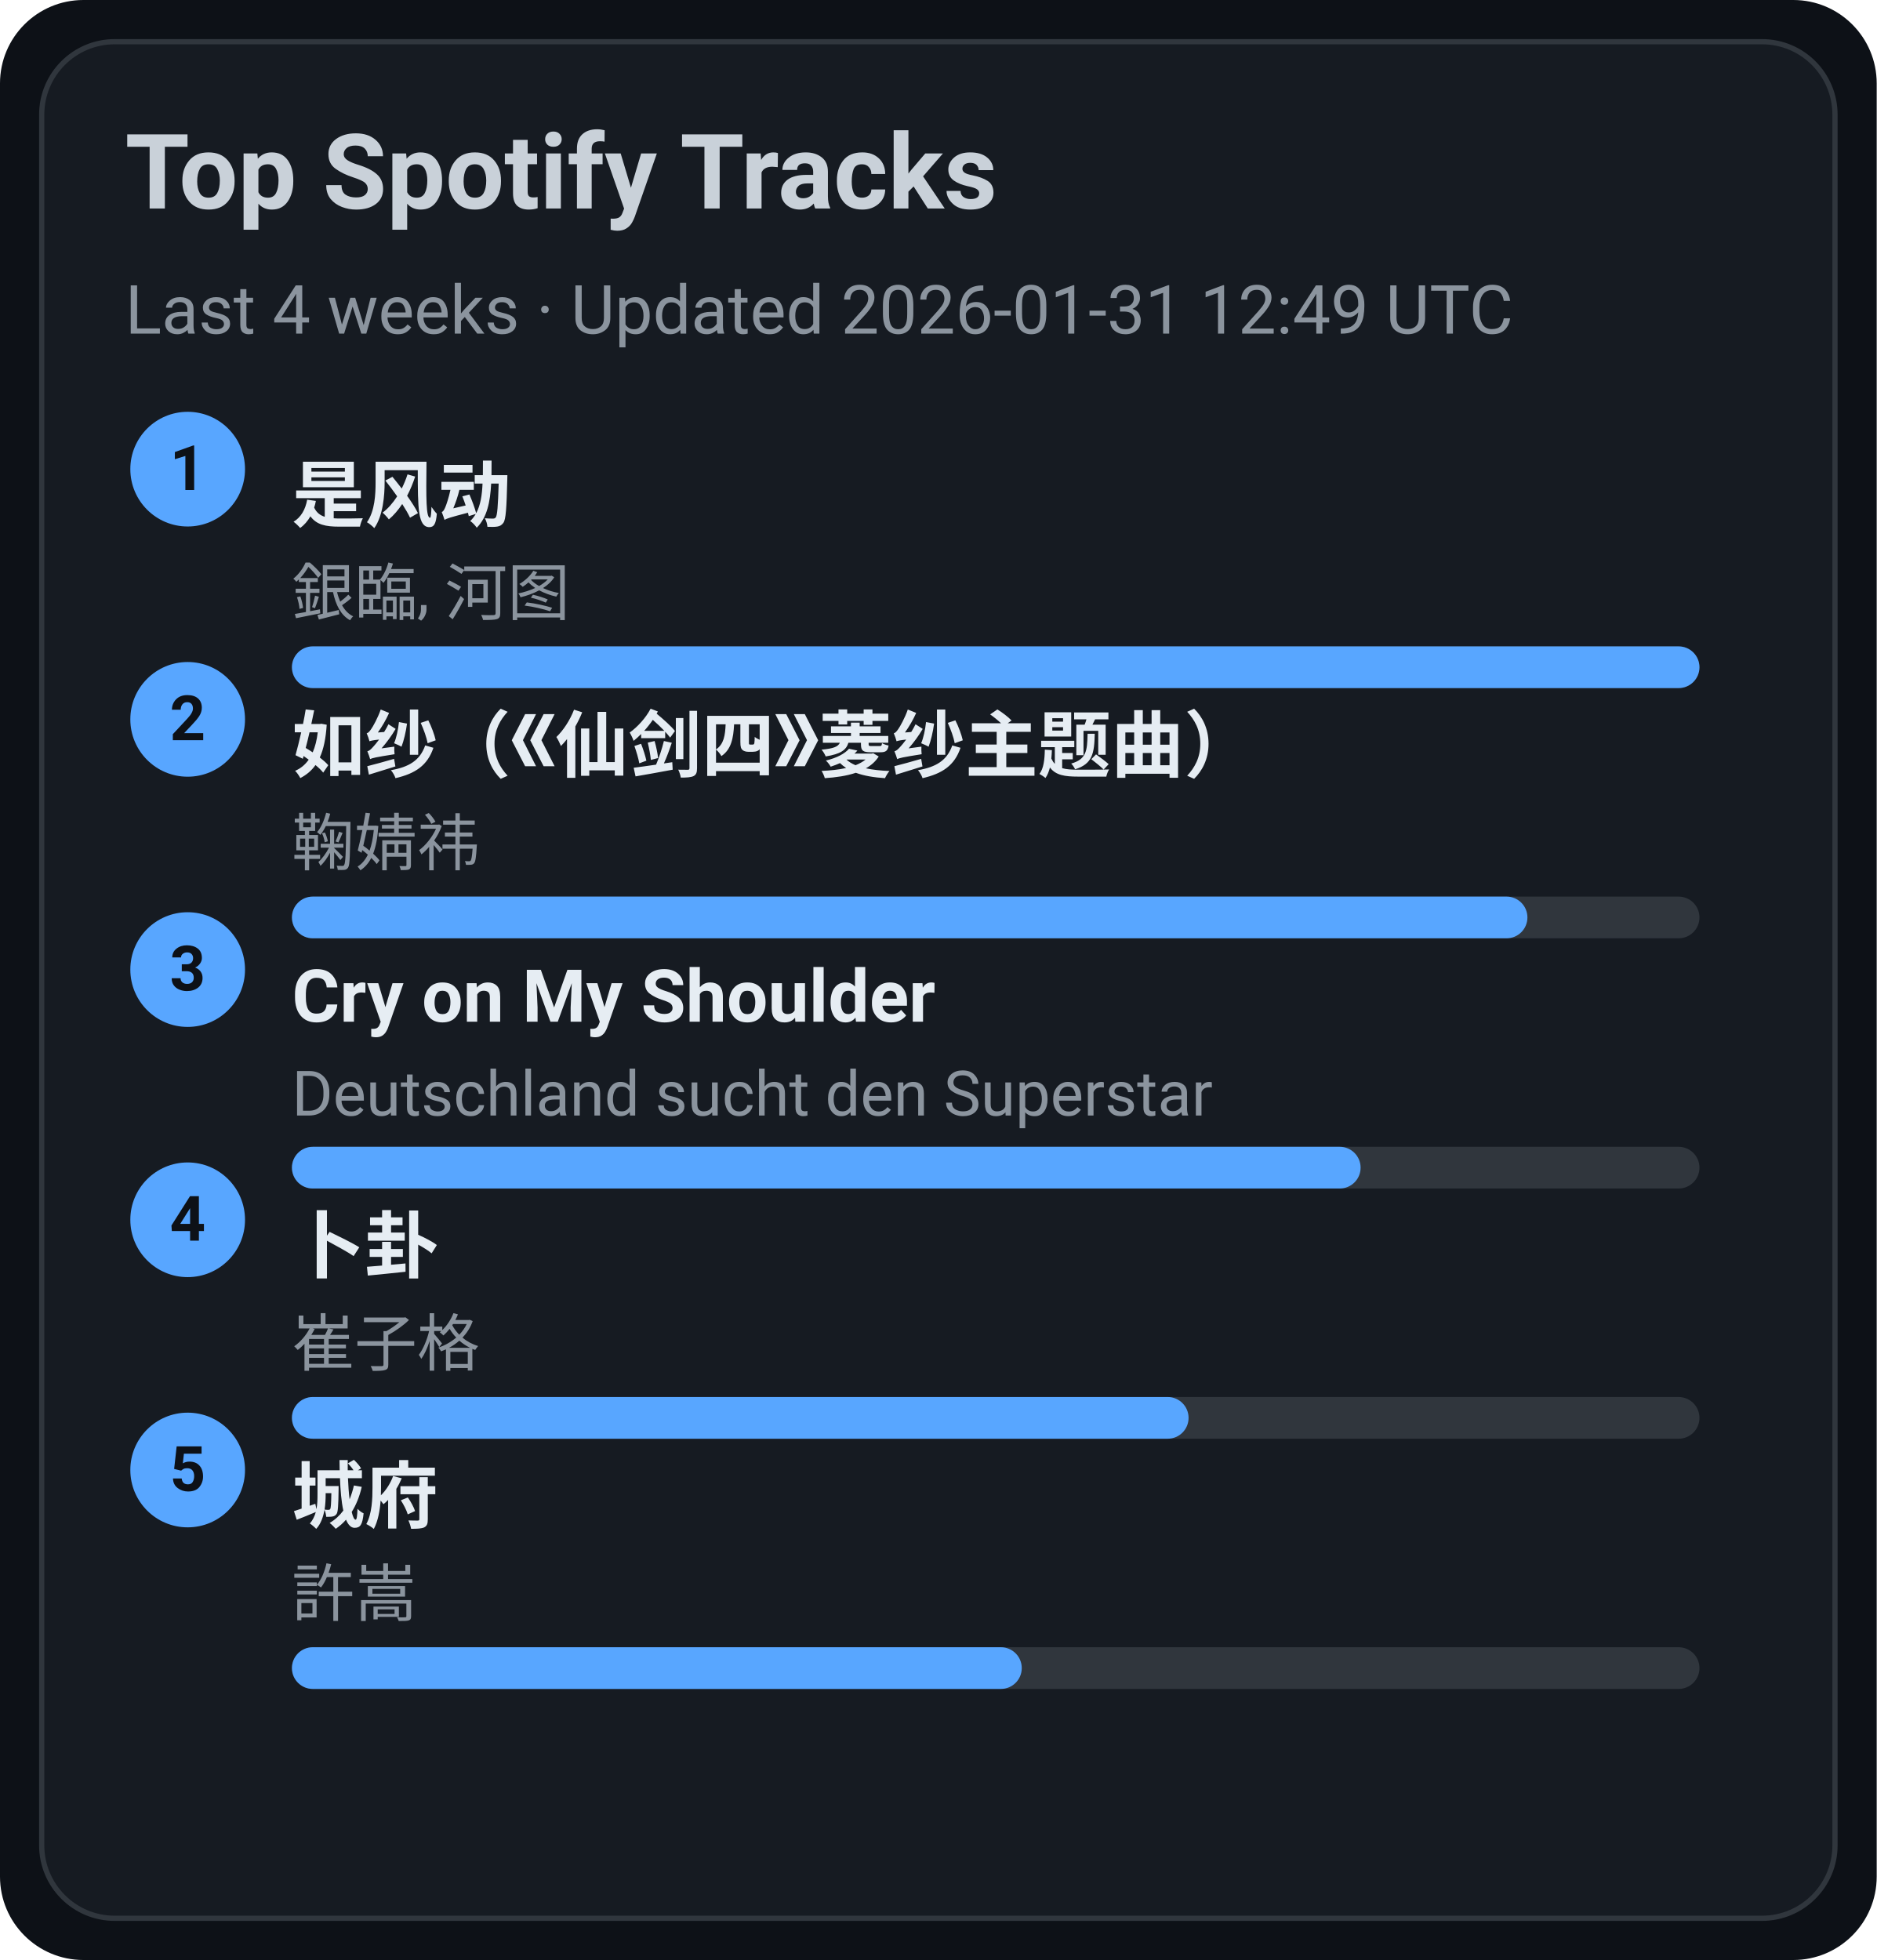
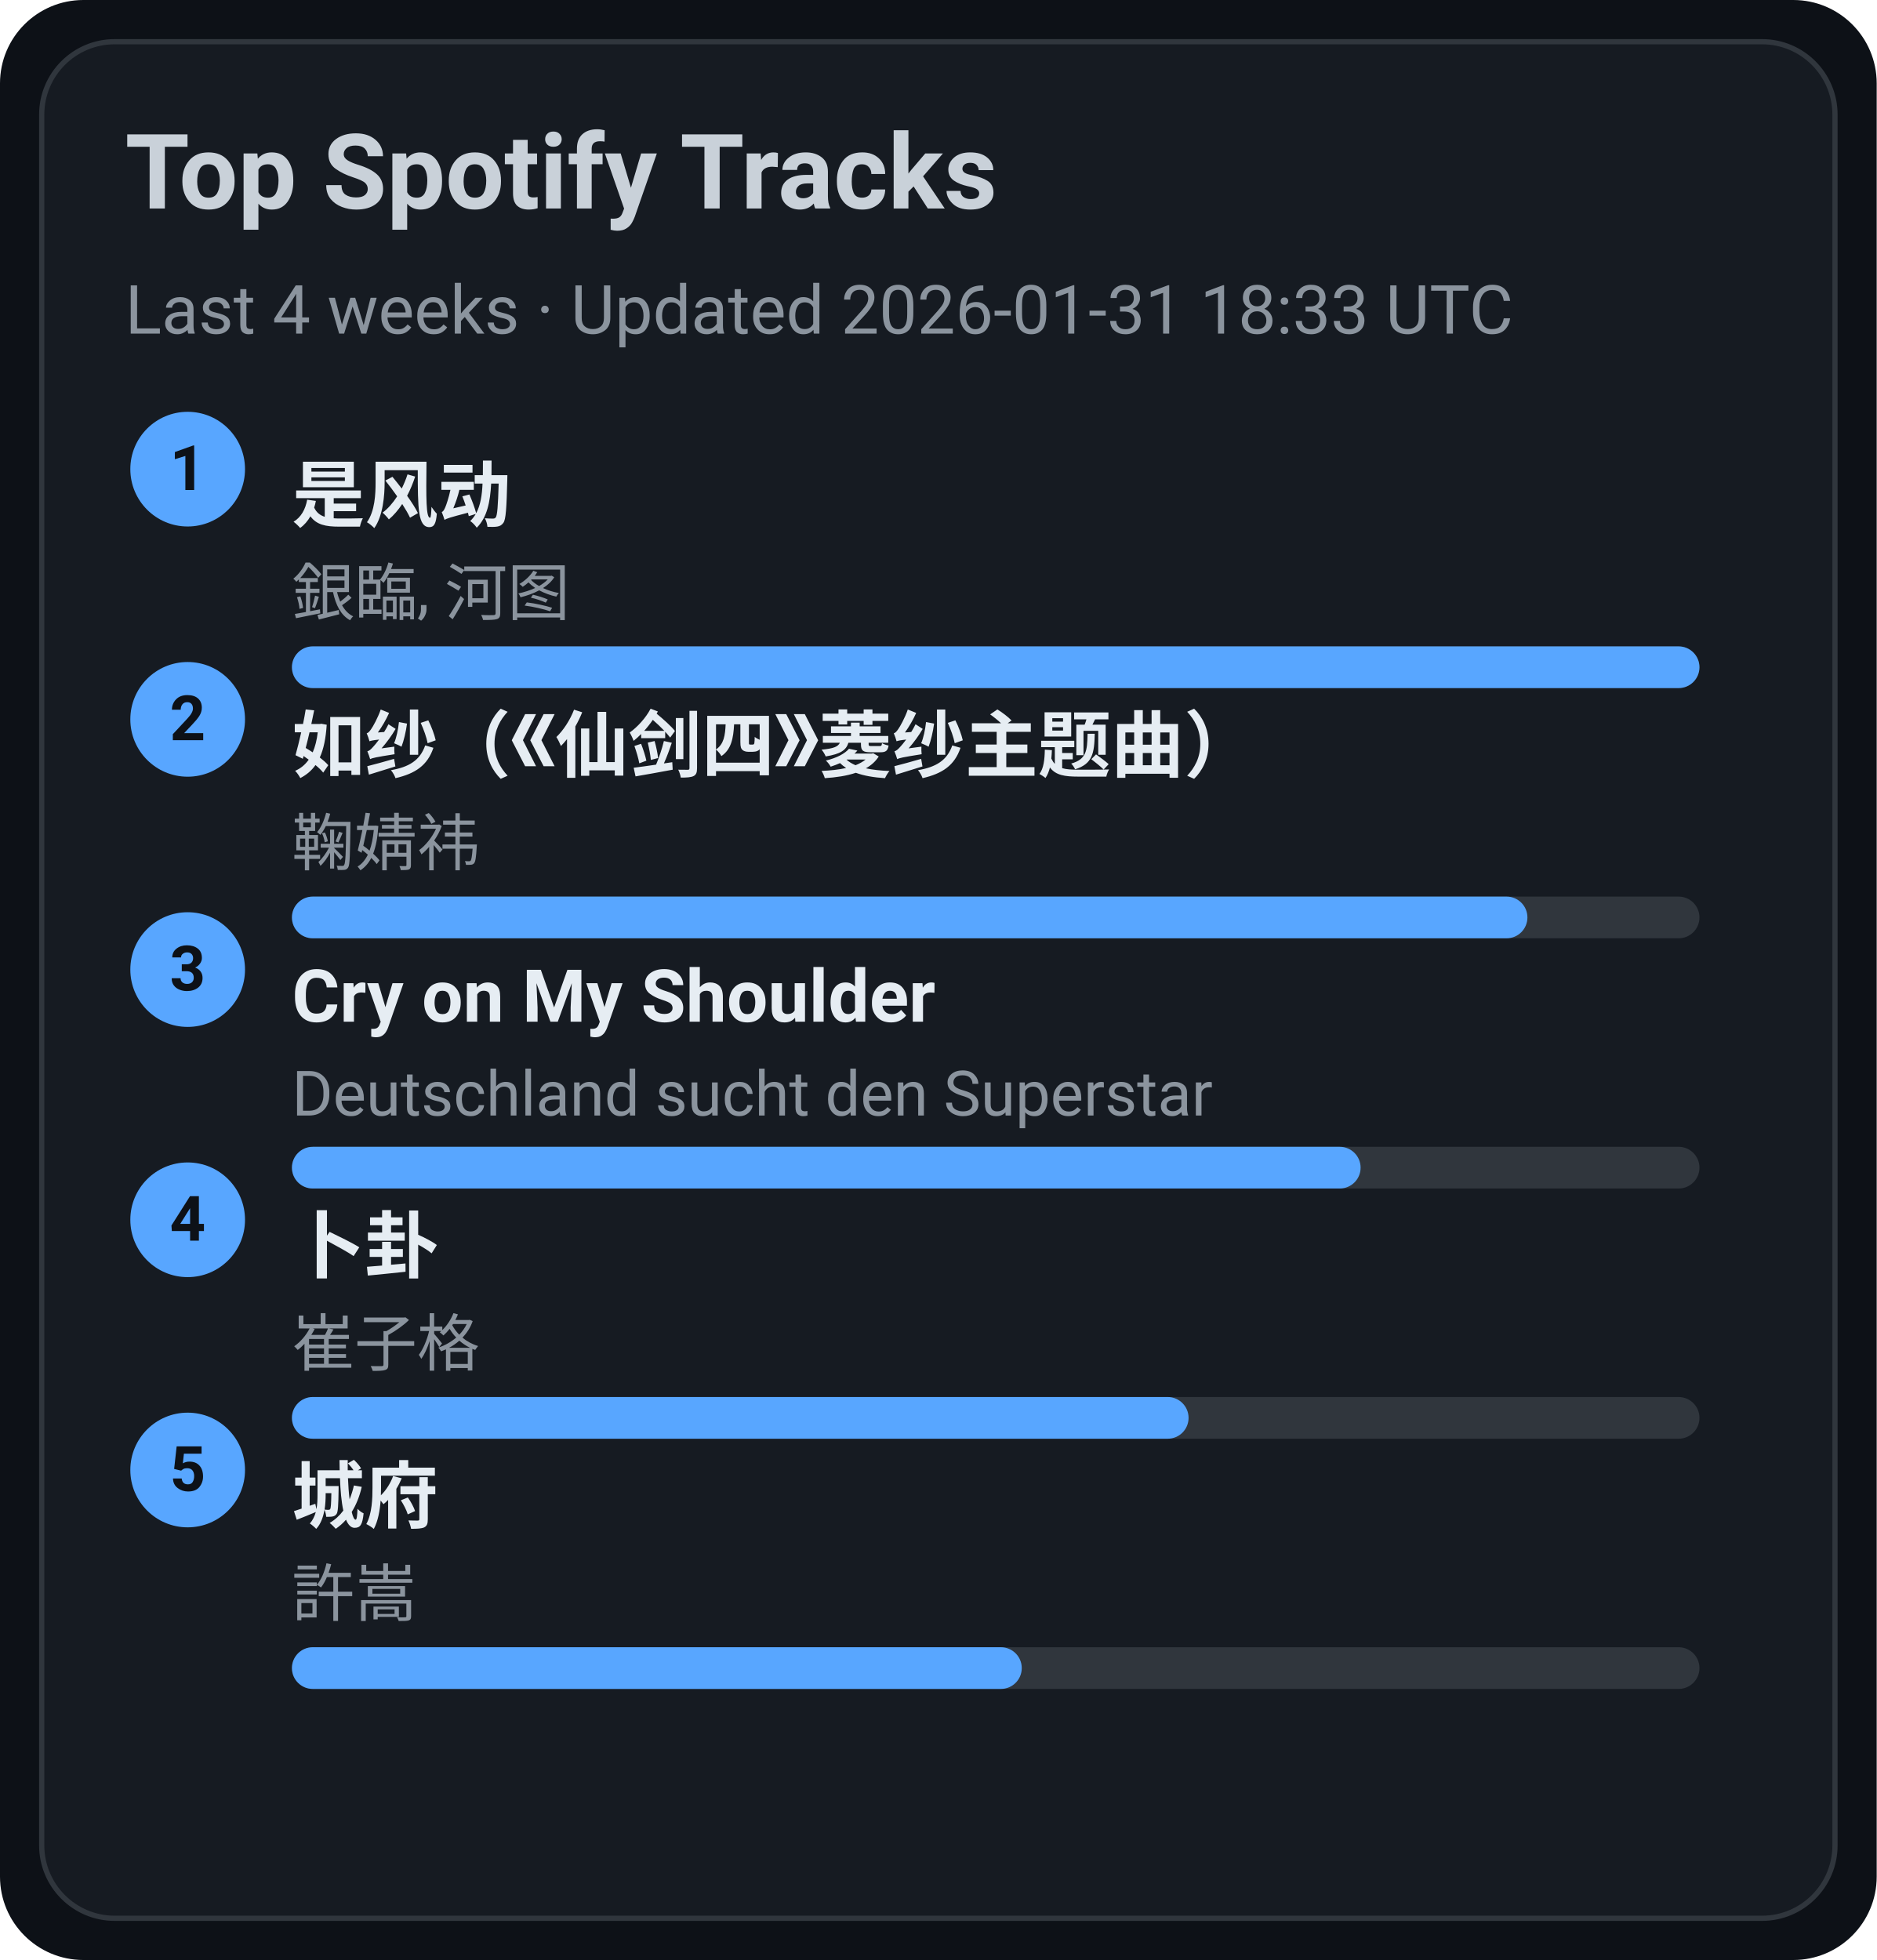
<svg xmlns="http://www.w3.org/2000/svg" width="360" height="376" viewBox="0 0 360 376">
  <style>text{font-family:-apple-system,BlinkMacSystemFont,Segoe UI,Roboto,Ubuntu,Helvetica Neue,Arial,Noto Sans,sans-serif}</style>
  <rect width="360" height="376" rx="16" fill="#0d1117" />
  <rect x="8" y="8" width="344" height="360" rx="14" fill="#161b22" stroke="#30363d" />
  <text x="24" y="40" font-size="20" fill="#c9d1d9" font-weight="600">Top Spotify Tracks</text>
-   <text x="24" y="64" font-size="13" fill="#8b949e">Last 4 weeks · Updated 2026-01-31 12:49 UTC</text>
+   <text x="24" y="64" font-size="13" fill="#8b949e">Last 4 weeks · Updated 2026-01-31 18:33 UTC</text>
  <circle cx="36" cy="90" r="11" fill="#58a6ff" />
  <text x="36" y="94" text-anchor="middle" font-size="12" fill="#0d1117" font-weight="700">1</text>
  <a href="https://open.spotify.com/track/3lePQ8c4jq7bTePsXEmslh" target="_blank" rel="noopener noreferrer">
    <text x="56" y="100" font-size="14" fill="#e6edf3" font-weight="600">是风动</text>
  </a>
  <text x="56" y="118" font-size="12" fill="#8b949e">銀臨, 河图</text>
  <rect x="56" y="124" width="270" height="8" rx="4" fill="#30363d" />
  <rect x="56" y="124" width="270" height="8" rx="4" fill="#58a6ff" />
  <circle cx="36" cy="138" r="11" fill="#58a6ff" />
  <text x="36" y="142" text-anchor="middle" font-size="12" fill="#0d1117" font-weight="700">2</text>
  <a href="https://open.spotify.com/track/69FUNgvEVkNbHq43lgvdme" target="_blank" rel="noopener noreferrer">
    <text x="56" y="148" font-size="14" fill="#e6edf3" font-weight="600">如纱（《仙剑四》菱纱主题曲）</text>
  </a>
  <text x="56" y="166" font-size="12" fill="#8b949e">鞠婧祎</text>
  <rect x="56" y="172" width="270" height="8" rx="4" fill="#30363d" />
  <rect x="56" y="172" width="237" height="8" rx="4" fill="#58a6ff" />
  <circle cx="36" cy="186" r="11" fill="#58a6ff" />
  <text x="36" y="190" text-anchor="middle" font-size="12" fill="#0d1117" font-weight="700">3</text>
  <a href="https://open.spotify.com/track/6usmG2MoD0C0Lc2pNgCVWV" target="_blank" rel="noopener noreferrer">
    <text x="56" y="196" font-size="14" fill="#e6edf3" font-weight="600">Cry on My Shoulder</text>
  </a>
  <text x="56" y="214" font-size="12" fill="#8b949e">Deutschland sucht den Superstar</text>
  <rect x="56" y="220" width="270" height="8" rx="4" fill="#30363d" />
  <rect x="56" y="220" width="205" height="8" rx="4" fill="#58a6ff" />
  <circle cx="36" cy="234" r="11" fill="#58a6ff" />
  <text x="36" y="238" text-anchor="middle" font-size="12" fill="#0d1117" font-weight="700">4</text>
  <a href="https://open.spotify.com/track/4ToeYifpQaikbYa7krOD6s" target="_blank" rel="noopener noreferrer">
    <text x="56" y="244" font-size="14" fill="#e6edf3" font-weight="600">卜卦</text>
  </a>
  <text x="56" y="262" font-size="12" fill="#8b949e">崔子格</text>
  <rect x="56" y="268" width="270" height="8" rx="4" fill="#30363d" />
  <rect x="56" y="268" width="172" height="8" rx="4" fill="#58a6ff" />
  <circle cx="36" cy="282" r="11" fill="#58a6ff" />
  <text x="36" y="286" text-anchor="middle" font-size="12" fill="#0d1117" font-weight="700">5</text>
  <a href="https://open.spotify.com/track/4AmlSf7hye0QVpnHCcEoEw" target="_blank" rel="noopener noreferrer">
    <text x="56" y="292" font-size="14" fill="#e6edf3" font-weight="600">城府</text>
  </a>
  <text x="56" y="310" font-size="12" fill="#8b949e">許嵩</text>
  <rect x="56" y="316" width="270" height="8" rx="4" fill="#30363d" />
  <rect x="56" y="316" width="140" height="8" rx="4" fill="#58a6ff" />
</svg>
